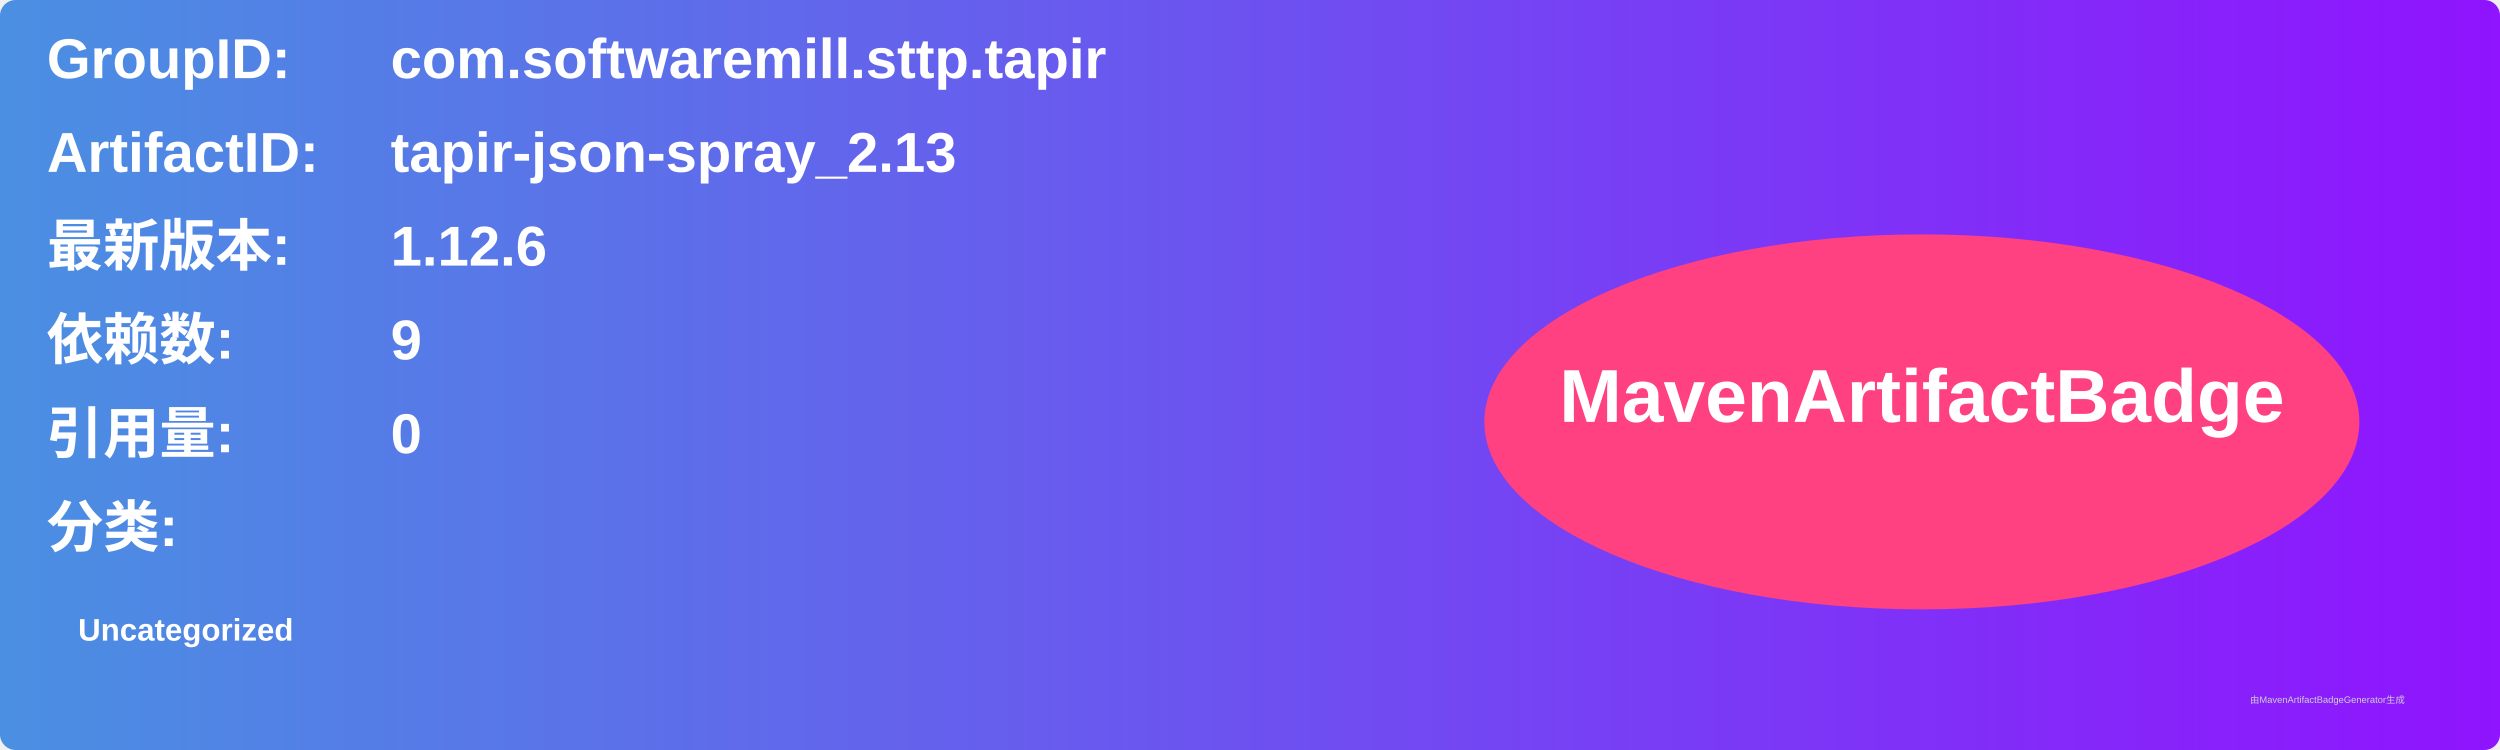
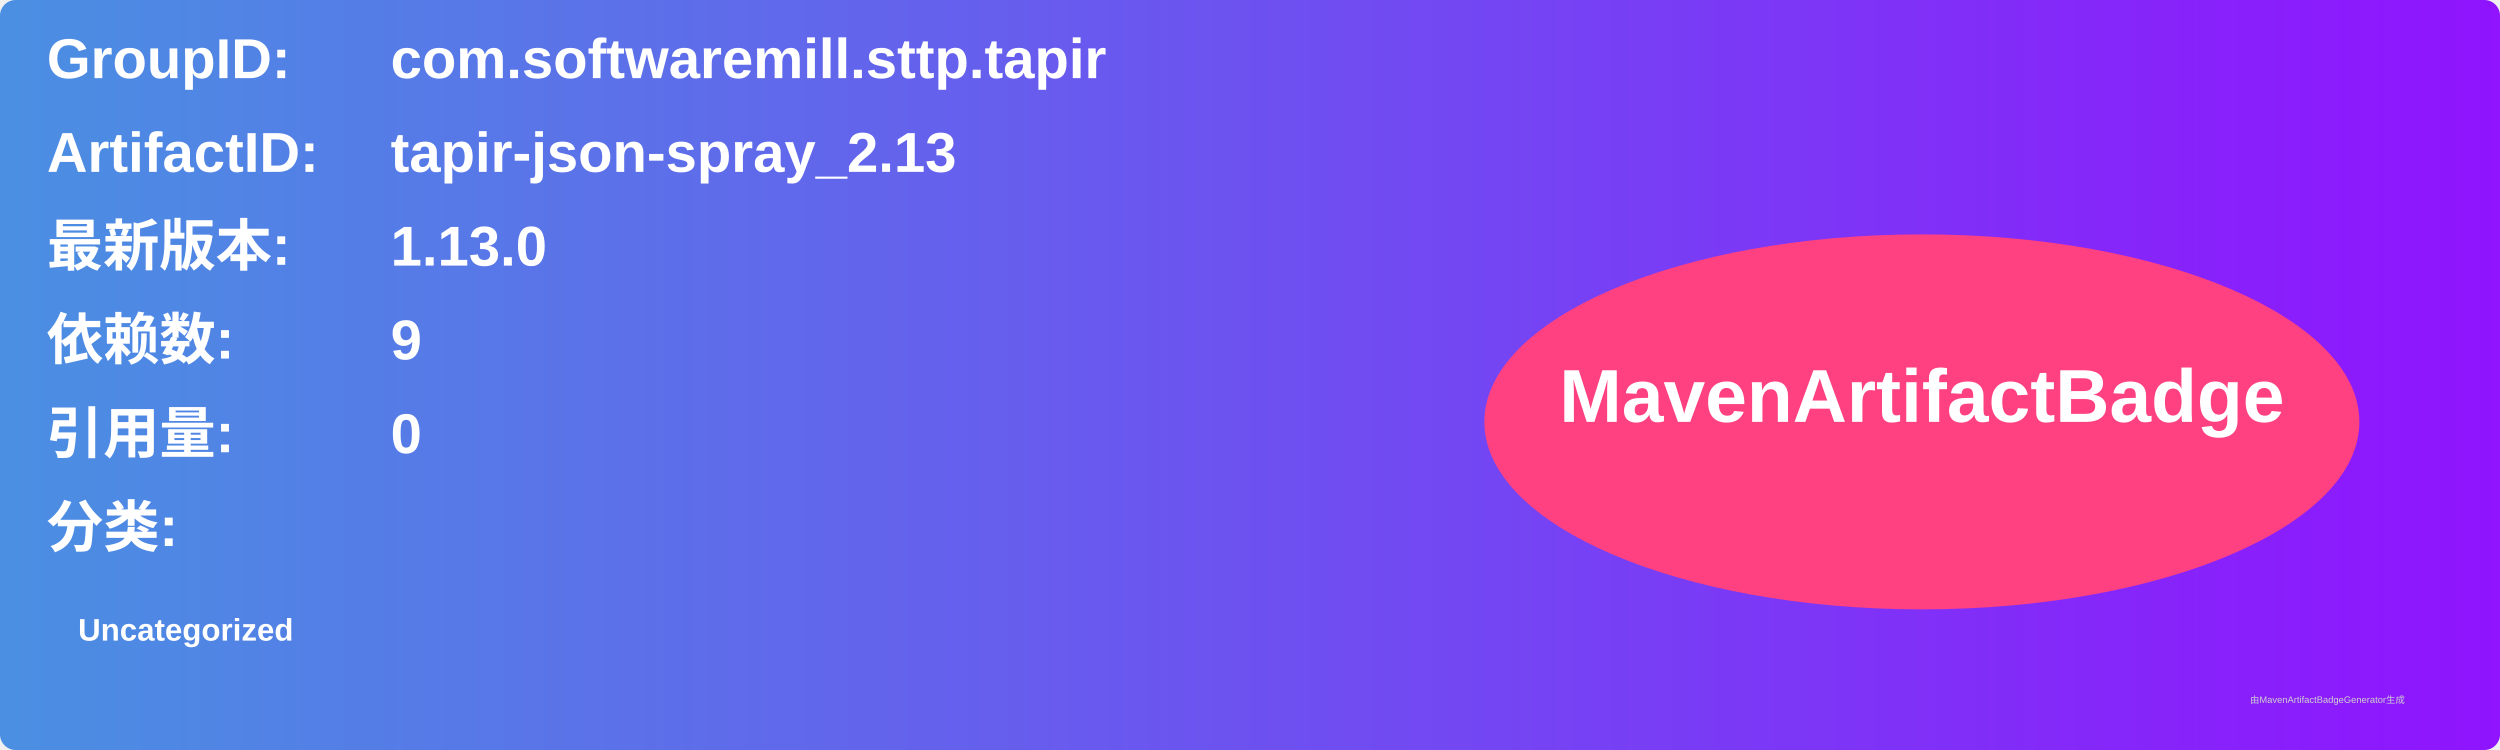
<svg xmlns="http://www.w3.org/2000/svg" width="800" height="240" viewBox="0 0 800 240">
  <linearGradient id="grad" x1="0%" y1="0%" x2="100%" y2="0%">
    <stop offset="0%" stop-color="#4a90e2" />
    <stop offset="100%" stop-color="#9013fe" />
  </linearGradient>
  <rect width="100%" height="100%" rx="5" ry="5" fill="url(#grad)" />
  <g transform="translate(15, 15)">
    <text x="0" y="10" font-family="Arial" font-size="18" fill="white" font-weight="bold" width="260">GroupID:</text>
    <text x="110" y="10" font-family="Arial" font-size="18" fill="white" font-weight="bold" width="460">com.softwaremill.sttp.tapir</text>
    <text x="0" y="40" font-family="Arial" font-size="18" fill="white" font-weight="bold" width="260">ArtifactID:</text>
    <text x="110" y="40" font-family="Arial" font-size="18" fill="white" font-weight="bold" width="460">tapir-json-spray_2.13</text>
    <text x="0" y="70" font-family="Arial" font-size="18" fill="white" font-weight="bold">最新版本:</text>
    <text x="110" y="70" font-family="Arial" font-size="18" fill="white" font-weight="bold">
-       <tspan font-weight="bold">1.12.6</tspan>
+       <tspan font-weight="bold">1.13.0</tspan>
    </text>
    <text x="0" y="100" font-family="Arial" font-size="18" fill="white" font-weight="bold">依赖数: </text>
    <text x="110" y="100" font-family="Arial" font-size="18" fill="white">
      <tspan font-weight="bold">9</tspan>
    </text>
    <text x="0" y="130" font-family="Arial" font-size="18" fill="white" font-weight="bold">引用量: </text>
    <text x="110" y="130" font-family="Arial" font-size="18" fill="white">
      <tspan font-weight="bold">0</tspan>
    </text>
    <text x="0" y="160" font-family="Arial" font-size="18" fill="white" font-weight="bold">分类:</text>
    <text x="10" y="190" font-family="Arial" font-size="10" fill="white">
      <tspan font-weight="bold">Uncategorized</tspan>
    </text>
    <ellipse cx="600" cy="120" rx="140" ry="60" fill="#ff4081" />
    <text x="600" y="120" text-anchor="middle" font-family="Arial" font-size="24" fill="white" font-weight="bold">MavenArtifactBadge</text>
  </g>
  <text x="720" y="225" font-family="Arial" font-size="3" fill="#d0d0d0">由MavenArtifactBadgeGenerator生成</text>
</svg>
